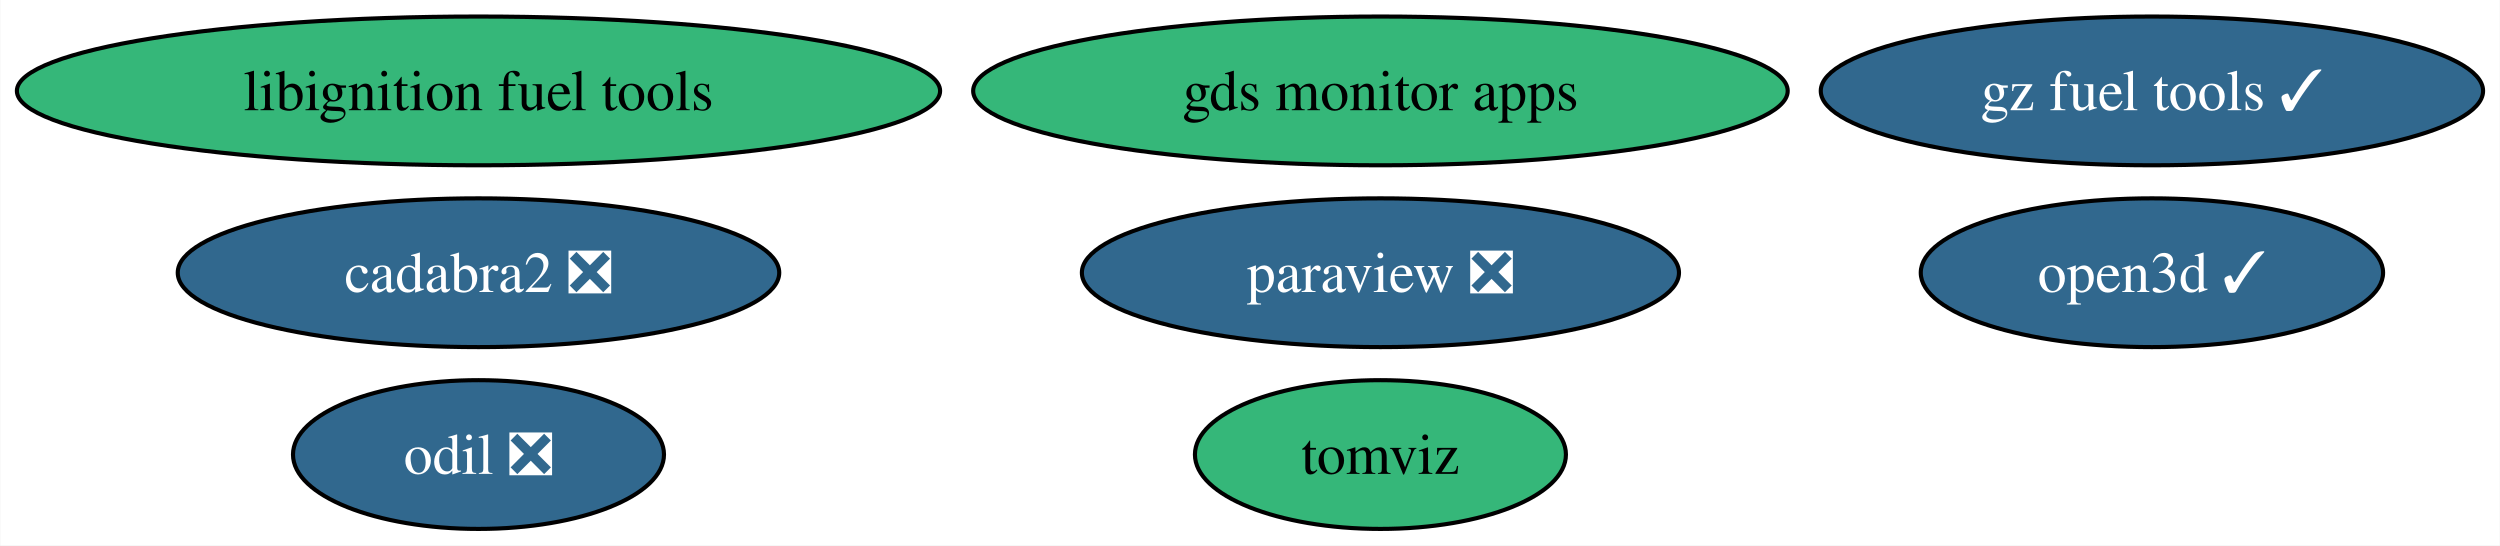
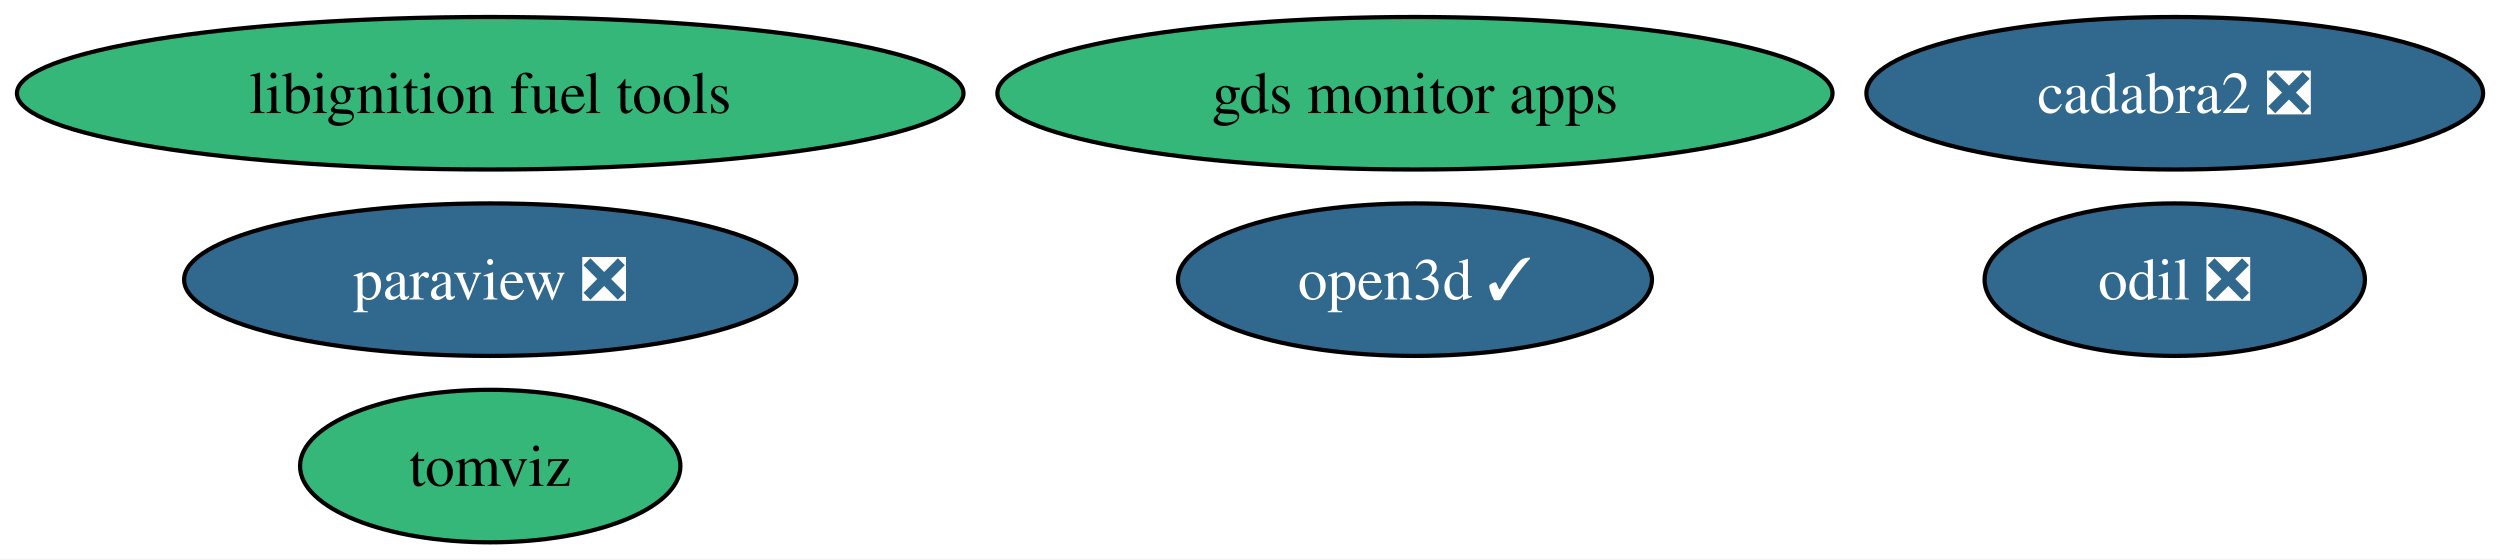
- <svg xmlns="http://www.w3.org/2000/svg" xmlns:xlink="http://www.w3.org/1999/xlink" width="605pt" height="132pt" viewBox="0.00 0.00 604.83 132.00">
+ <svg xmlns="http://www.w3.org/2000/svg" xmlns:xlink="http://www.w3.org/1999/xlink" width="590pt" height="132pt" viewBox="0.00 0.00 590.09 132.00">
  <g id="graph0" class="graph" transform="scale(1 1) rotate(0) translate(4 128)">
-     <polygon fill="white" stroke="none" points="-4,4 -4,-128 600.83,-128 600.83,4 -4,4" />
+     <polygon fill="white" stroke="none" points="-4,4 -4,-128 586.09,-128 586.09,4 -4,4" />
    <g id="node1" class="node">
      <g id="a_node1">
        <a xlink:href="https://github.com/conda-forge/paraview-feedstock/pull/253" xlink:title="paraview ❎">
-           <ellipse fill="#31688e" stroke="black" cx="329.98" cy="-62" rx="72.25" ry="18" />
-           <text text-anchor="middle" x="329.98" y="-57.33" font-family="Times,serif" font-size="14.00" fill="white">paraview ❎</text>
+           <ellipse fill="#31688e" stroke="black" cx="111.71" cy="-62" rx="72.25" ry="18" />
+           <text text-anchor="middle" x="111.71" y="-57.33" font-family="Times,serif" font-size="14.00" fill="white">paraview ❎</text>
        </a>
      </g>
    </g>
    <g id="node2" class="node">
      <g id="a_node2">
        <a xlink:href="https://github.com/conda-forge/libignition-fuel-tools-feedstock" xlink:title="libignition fuel tools">
          <ellipse fill="#35b779" stroke="black" cx="111.71" cy="-106" rx="111.71" ry="18" />
          <text text-anchor="middle" x="111.71" y="-101.33" font-family="Times,serif" font-size="14.00">libignition fuel tools</text>
        </a>
      </g>
    </g>
    <g id="node3" class="node">
      <g id="a_node3">
        <a xlink:href="https://github.com/conda-forge/odil-feedstock/pull/35" xlink:title="odil ❎">
-           <ellipse fill="#31688e" stroke="black" cx="111.71" cy="-18" rx="44.89" ry="18" />
-           <text text-anchor="middle" x="111.71" y="-13.32" font-family="Times,serif" font-size="14.00" fill="white">odil ❎</text>
+           <ellipse fill="#31688e" stroke="black" cx="509.32" cy="-62" rx="44.89" ry="18" />
+           <text text-anchor="middle" x="509.32" y="-57.33" font-family="Times,serif" font-size="14.00" fill="white">odil ❎</text>
        </a>
      </g>
    </g>
    <g id="node4" class="node">
      <g id="a_node4">
        <a xlink:href="https://github.com/conda-forge/cadabra2-feedstock/pull/43" xlink:title="cadabra2 ❎">
-           <ellipse fill="#31688e" stroke="black" cx="111.71" cy="-62" rx="72.78" ry="18" />
-           <text text-anchor="middle" x="111.71" y="-57.33" font-family="Times,serif" font-size="14.00" fill="white">cadabra2 ❎</text>
+           <ellipse fill="#31688e" stroke="black" cx="509.32" cy="-106" rx="72.78" ry="18" />
+           <text text-anchor="middle" x="509.32" y="-101.33" font-family="Times,serif" font-size="14.00" fill="white">cadabra2 ❎</text>
        </a>
      </g>
    </g>
    <g id="node5" class="node">
      <g id="a_node5">
        <a xlink:href="https://github.com/conda-forge/tomviz-feedstock" xlink:title="tomviz">
-           <ellipse fill="#35b779" stroke="black" cx="329.98" cy="-18" rx="44.89" ry="18" />
-           <text text-anchor="middle" x="329.98" y="-13.32" font-family="Times,serif" font-size="14.00">tomviz</text>
+           <ellipse fill="#35b779" stroke="black" cx="111.71" cy="-18" rx="44.89" ry="18" />
+           <text text-anchor="middle" x="111.71" y="-13.32" font-family="Times,serif" font-size="14.00">tomviz</text>
        </a>
      </g>
    </g>
    <g id="node6" class="node">
      <g id="a_node6">
-         <a xlink:href="https://github.com/conda-forge/gz-fuel-tools-feedstock/pull/35" xlink:title="gz fuel tools ✓">
-           <ellipse fill="#31688e" stroke="black" cx="516.68" cy="-106" rx="80.14" ry="18" />
-           <text text-anchor="middle" x="516.68" y="-101.33" font-family="Times,serif" font-size="14.00" fill="white">gz fuel tools ✓</text>
-         </a>
-       </g>
-     </g>
-     <g id="node7" class="node">
-       <g id="a_node7">
        <a xlink:href="https://github.com/conda-forge/gds-monitor-apps-feedstock" xlink:title="gds monitor apps">
          <ellipse fill="#35b779" stroke="black" cx="329.98" cy="-106" rx="98.56" ry="18" />
          <text text-anchor="middle" x="329.98" y="-101.33" font-family="Times,serif" font-size="14.00">gds monitor apps</text>
        </a>
      </g>
    </g>
-     <g id="node8" class="node">
-       <g id="a_node8">
+     <g id="node7" class="node">
+       <g id="a_node7">
        <a xlink:href="https://github.com/conda-forge/open3d-feedstock/pull/12" xlink:title="open3d ✓">
-           <ellipse fill="#31688e" stroke="black" cx="516.68" cy="-62" rx="55.94" ry="18" />
-           <text text-anchor="middle" x="516.68" y="-57.33" font-family="Times,serif" font-size="14.00" fill="white">open3d ✓</text>
+           <ellipse fill="#31688e" stroke="black" cx="329.98" cy="-62" rx="55.94" ry="18" />
+           <text text-anchor="middle" x="329.98" y="-57.33" font-family="Times,serif" font-size="14.00" fill="white">open3d ✓</text>
        </a>
      </g>
    </g>
  </g>
</svg>
